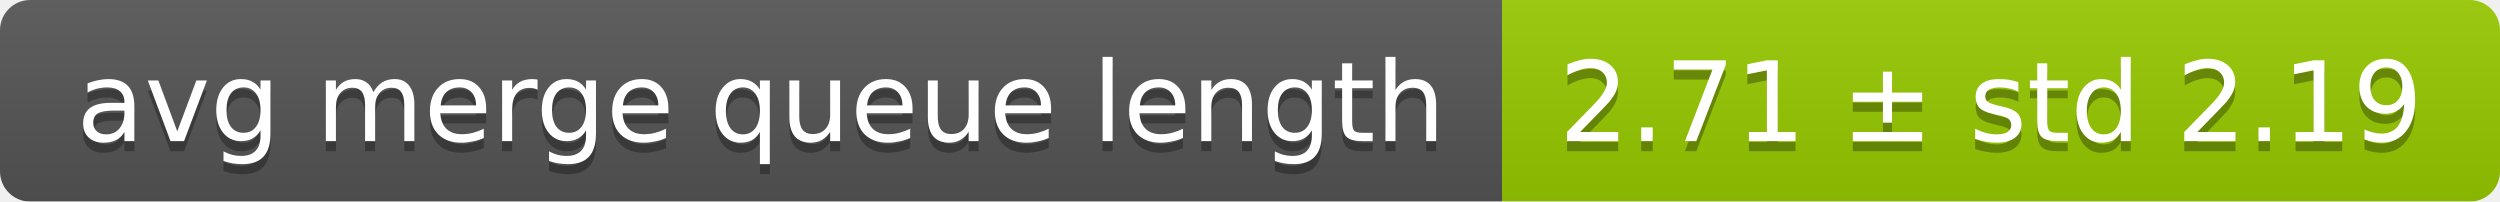
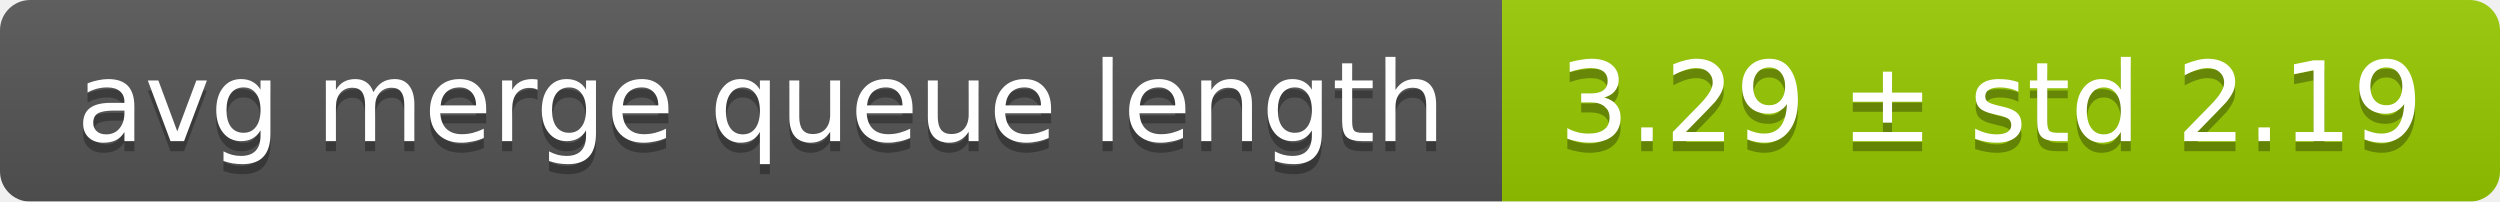
<svg xmlns="http://www.w3.org/2000/svg" width="248" height="20">
  <linearGradient id="smooth" x2="0" y2="100%">
    <stop offset="0" stop-color="#bbb" stop-opacity=".1" />
    <stop offset="1" stop-opacity=".1" />
  </linearGradient>
  <mask id="round">
    <rect width="248" height="20" rx="3" fill="#fff" />
  </mask>
  <g mask="url(#round)">
    <rect width="149" height="20" fill="#555" />
    <rect x="149" width="99" height="20" fill="#97ca00" />
    <rect width="248" height="20" fill="url(#smooth)" />
  </g>
  <g fill="#fff" text-anchor="middle" font-family="DejaVu Sans,Verdana,Geneva,sans-serif" font-size="11">
    <text x="75.5" y="15" fill="#010101" fill-opacity=".3">avg merge queue length</text>
    <text x="75.5" y="14">avg merge queue length</text>
-     <text x="197.5" y="15" fill="#010101" fill-opacity=".3">2.71 ± std 2.19</text>
-     <text x="197.5" y="14">2.71 ± std 2.19</text>
+     <text x="197.5" y="15" fill="#010101" fill-opacity=".3">3.29 ± std 2.19</text>
+     <text x="197.5" y="14">3.29 ± std 2.19</text>
  </g>
</svg>
